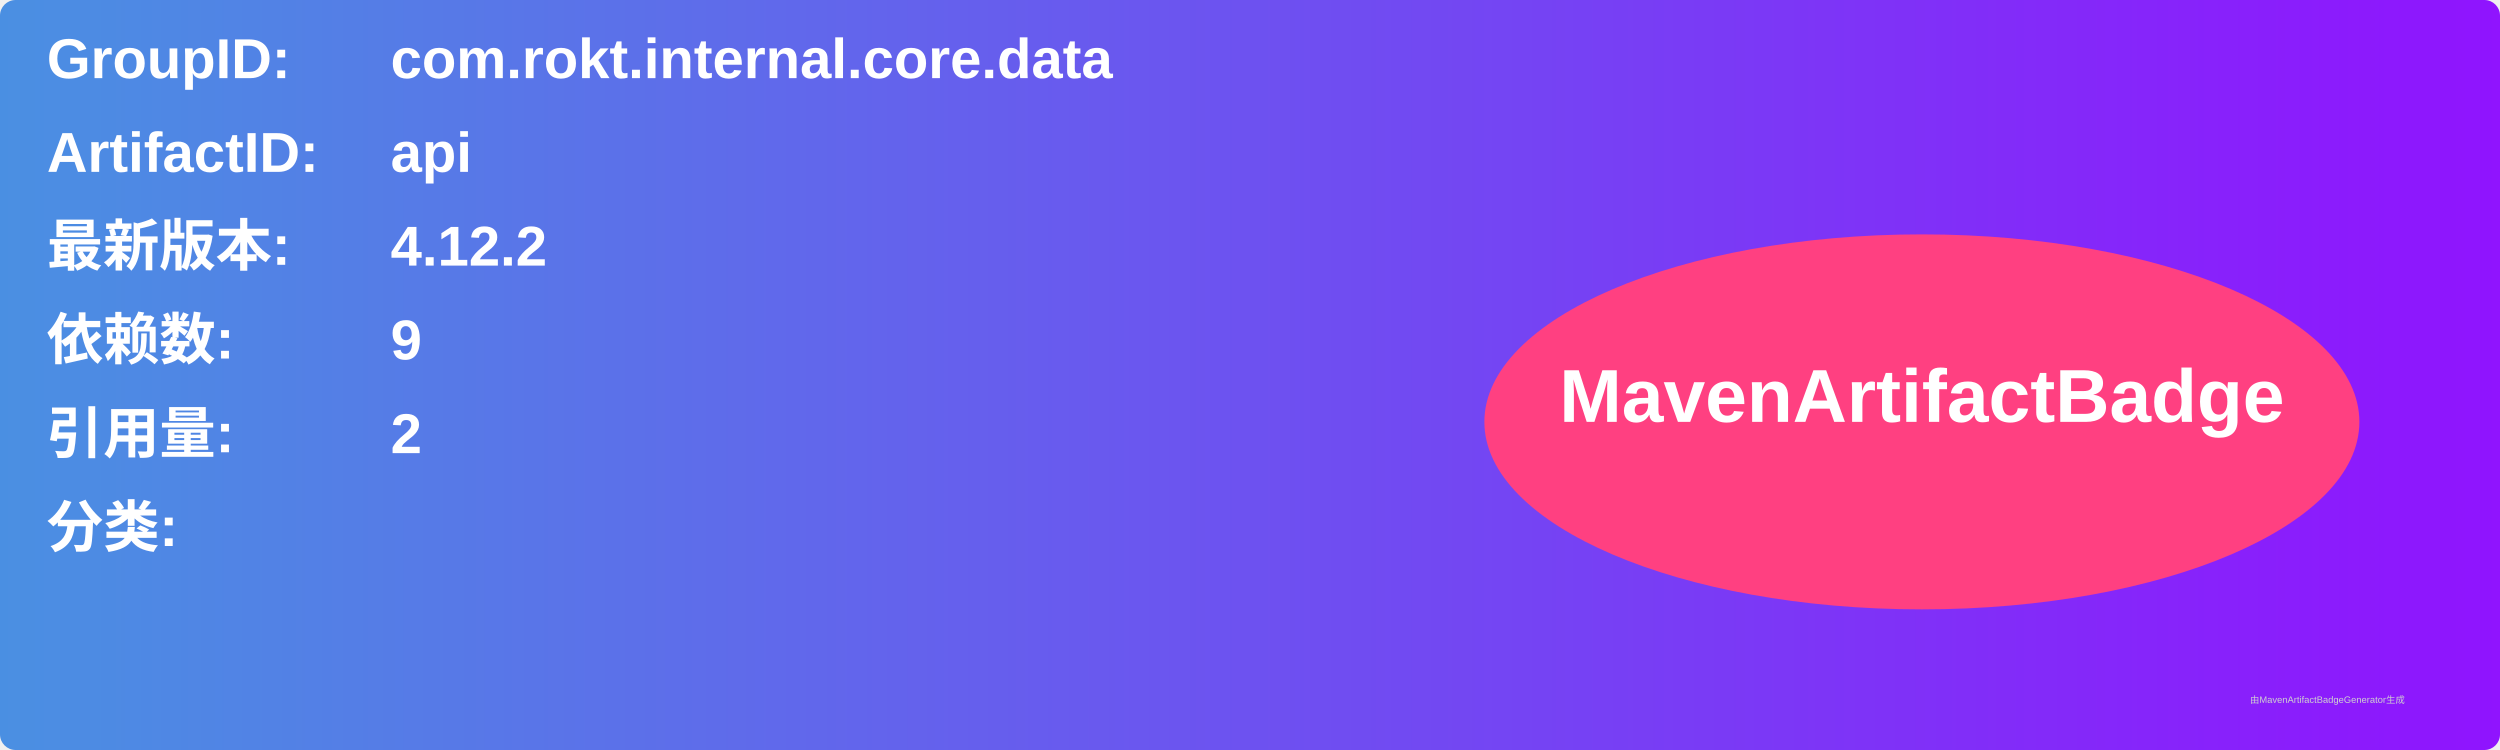
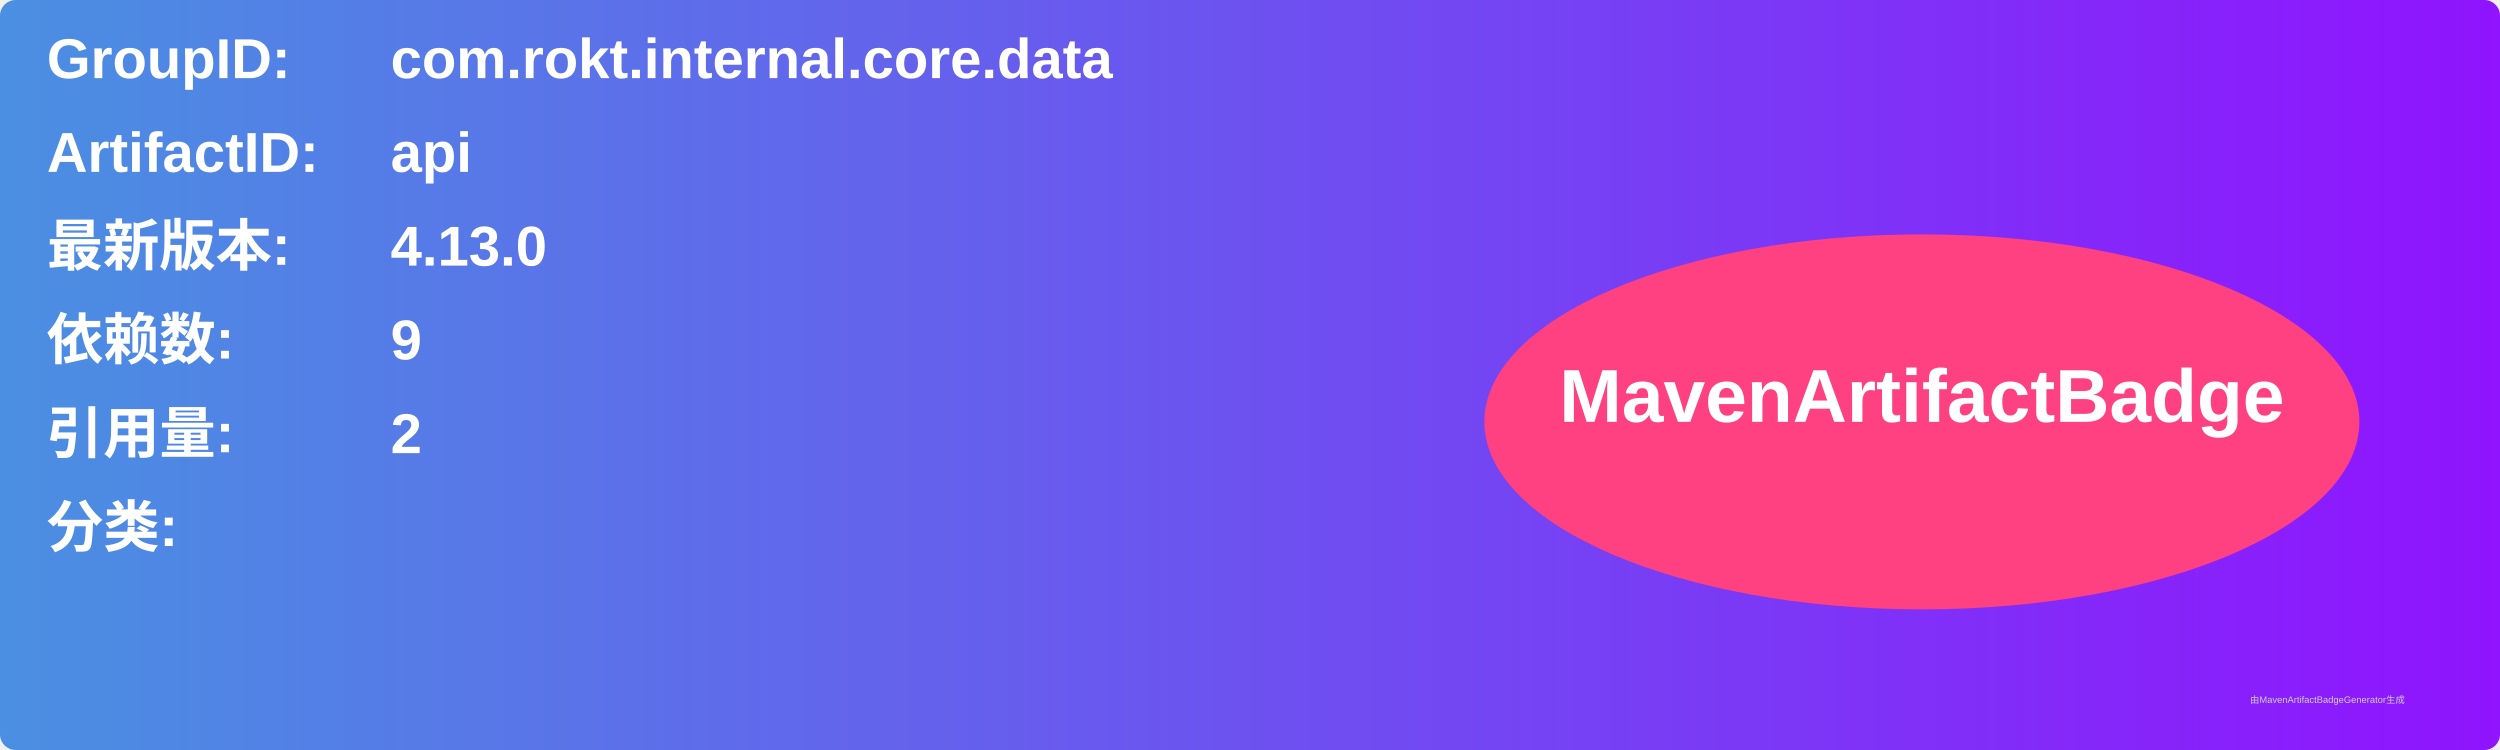
<svg xmlns="http://www.w3.org/2000/svg" width="800" height="240" viewBox="0 0 800 240">
  <linearGradient id="grad" x1="0%" y1="0%" x2="100%" y2="0%">
    <stop offset="0%" stop-color="#4a90e2" />
    <stop offset="100%" stop-color="#9013fe" />
  </linearGradient>
  <rect width="100%" height="100%" rx="5" ry="5" fill="url(#grad)" />
  <g transform="translate(15, 15)">
    <text x="0" y="10" font-family="Arial" font-size="18" fill="white" font-weight="bold" width="260">GroupID:</text>
    <text x="110" y="10" font-family="Arial" font-size="18" fill="white" font-weight="bold" width="460">com.rokt.internal.core.data</text>
    <text x="0" y="40" font-family="Arial" font-size="18" fill="white" font-weight="bold" width="260">ArtifactID:</text>
    <text x="110" y="40" font-family="Arial" font-size="18" fill="white" font-weight="bold" width="460">api</text>
    <text x="0" y="70" font-family="Arial" font-size="18" fill="white" font-weight="bold">最新版本:</text>
    <text x="110" y="70" font-family="Arial" font-size="18" fill="white" font-weight="bold">
-       <tspan font-weight="bold">4.12.2</tspan>
+       <tspan font-weight="bold">4.13.0</tspan>
    </text>
    <text x="0" y="100" font-family="Arial" font-size="18" fill="white" font-weight="bold">依赖数: </text>
    <text x="110" y="100" font-family="Arial" font-size="18" fill="white">
      <tspan font-weight="bold">9</tspan>
    </text>
    <text x="0" y="130" font-family="Arial" font-size="18" fill="white" font-weight="bold">引用量: </text>
    <text x="110" y="130" font-family="Arial" font-size="18" fill="white">
      <tspan font-weight="bold">2</tspan>
    </text>
    <text x="0" y="160" font-family="Arial" font-size="18" fill="white" font-weight="bold">分类:</text>
    <text x="10" y="190" font-family="Arial" font-size="10" fill="white">
      <tspan font-weight="bold" />
    </text>
    <ellipse cx="600" cy="120" rx="140" ry="60" fill="#ff4081" />
    <text x="600" y="120" text-anchor="middle" font-family="Arial" font-size="24" fill="white" font-weight="bold">MavenArtifactBadge</text>
  </g>
  <text x="720" y="225" font-family="Arial" font-size="3" fill="#d0d0d0">由MavenArtifactBadgeGenerator生成</text>
</svg>
